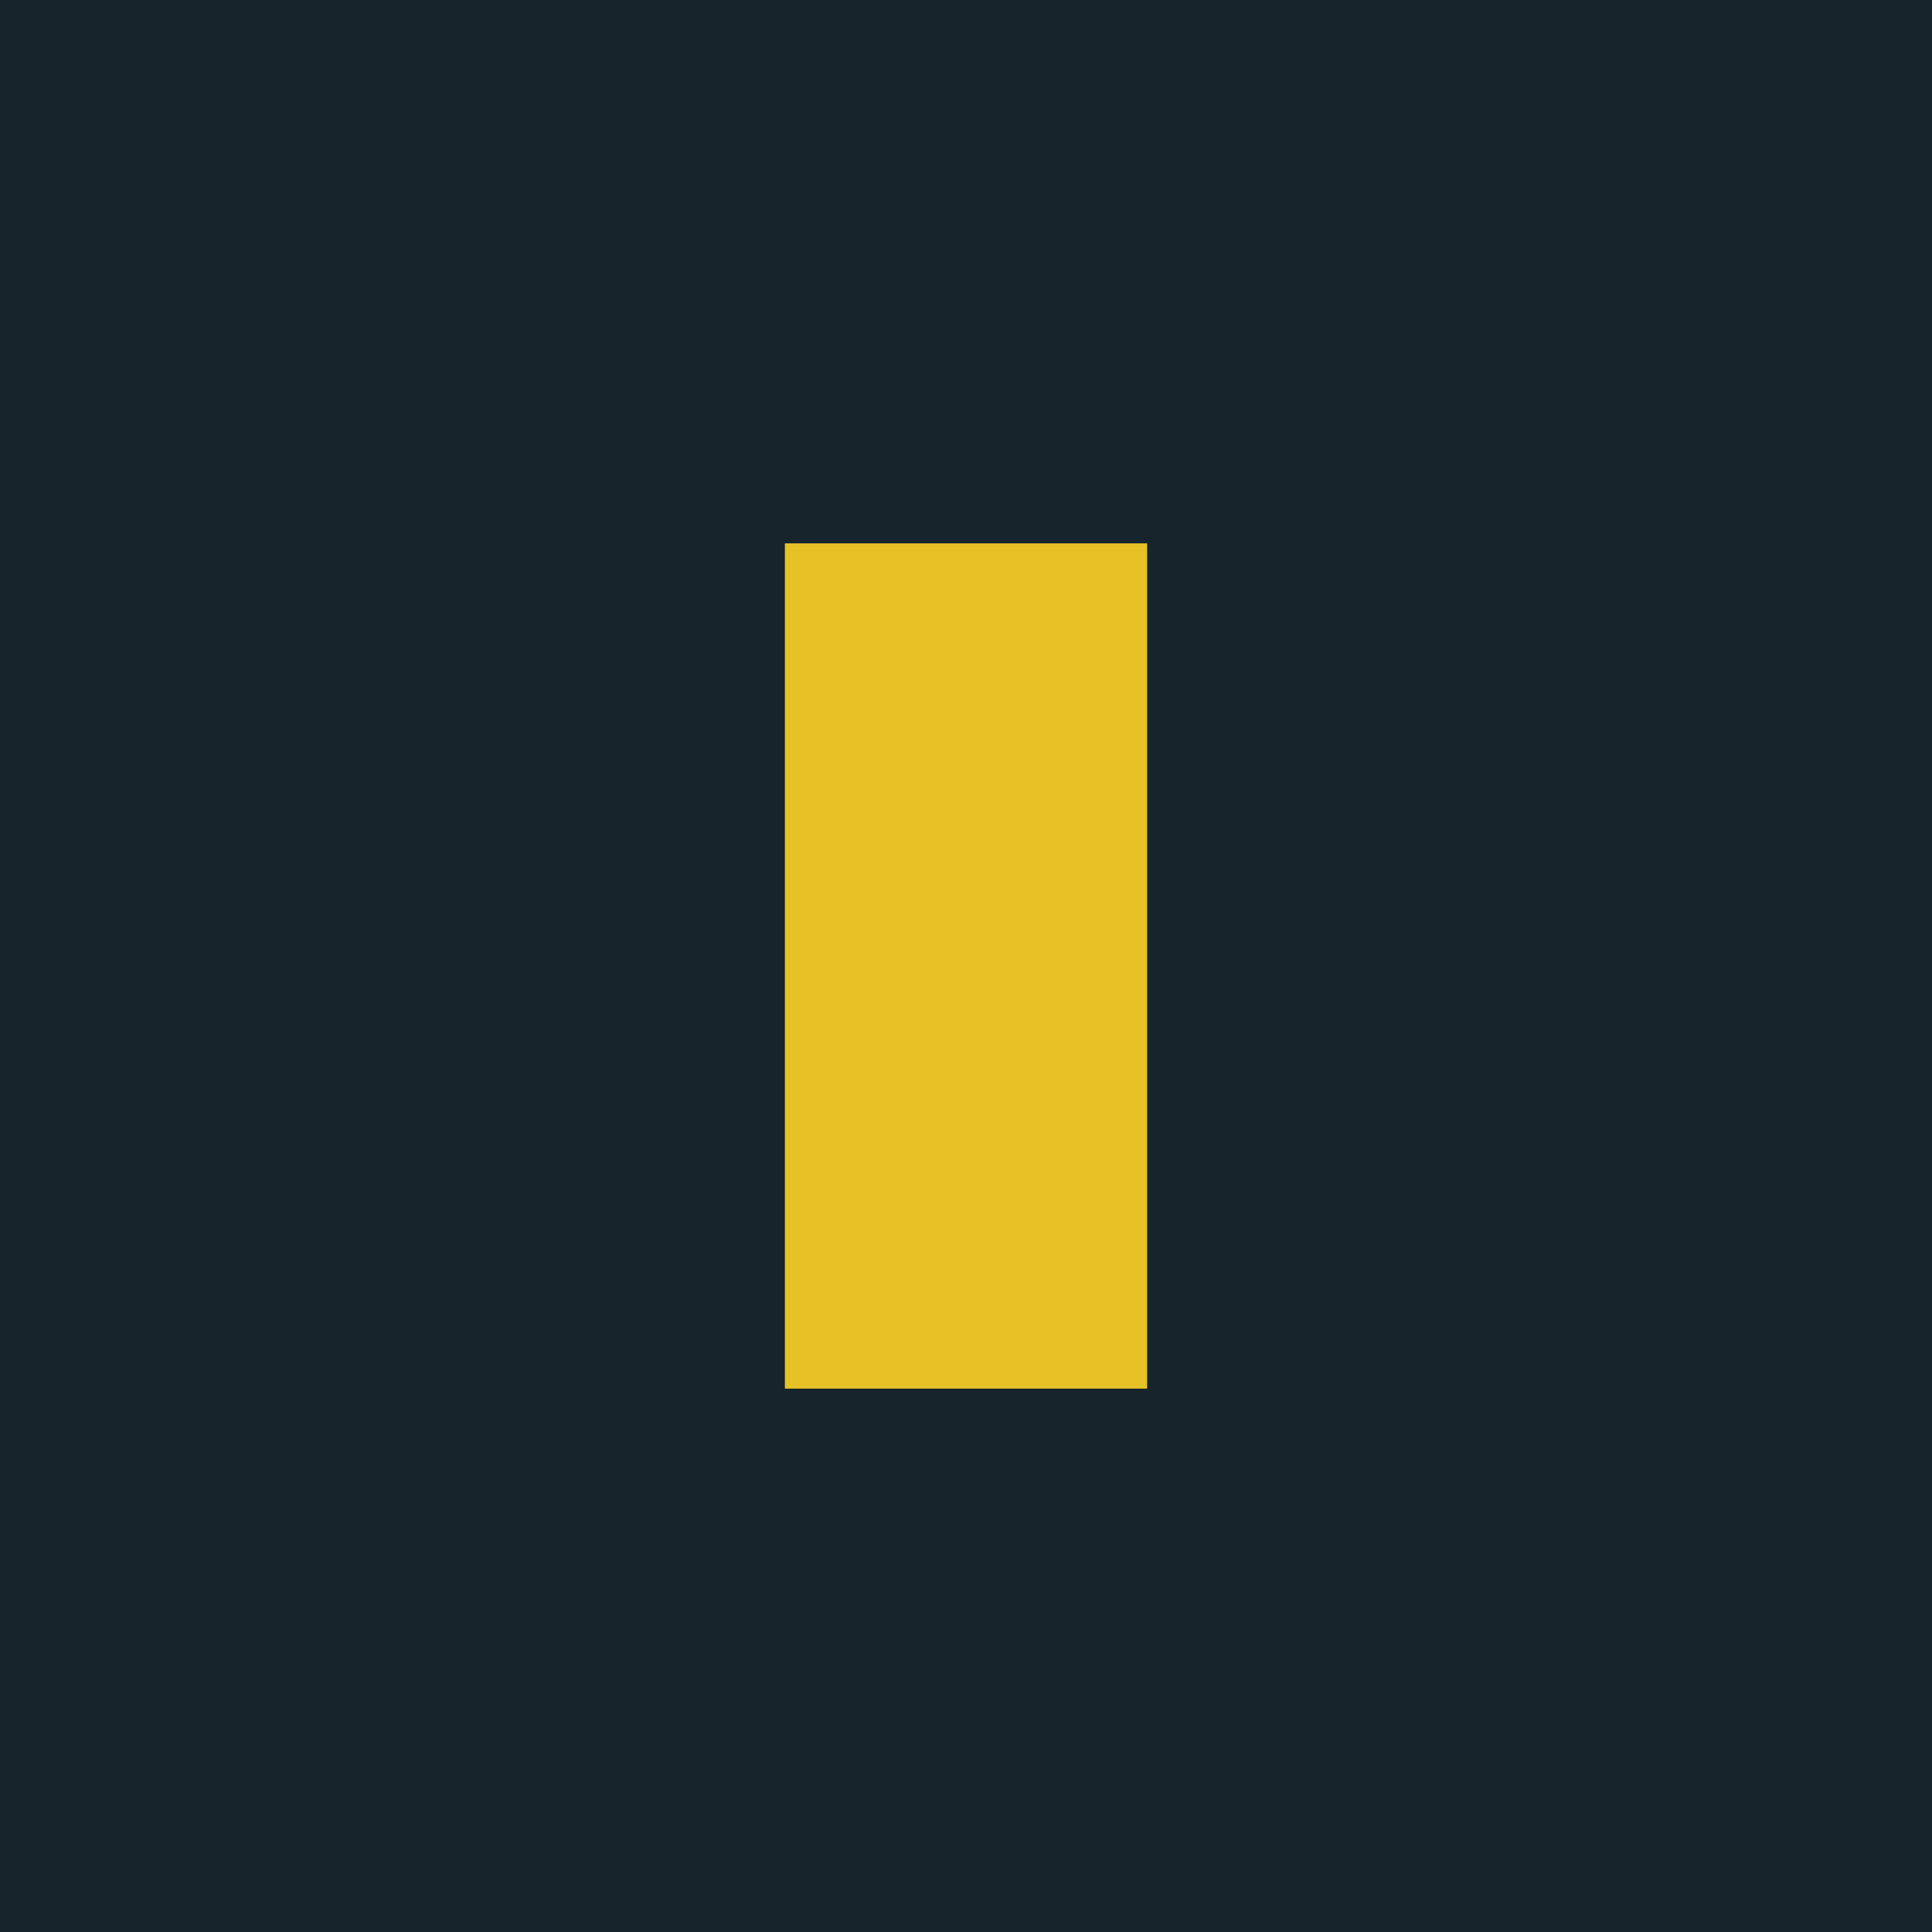
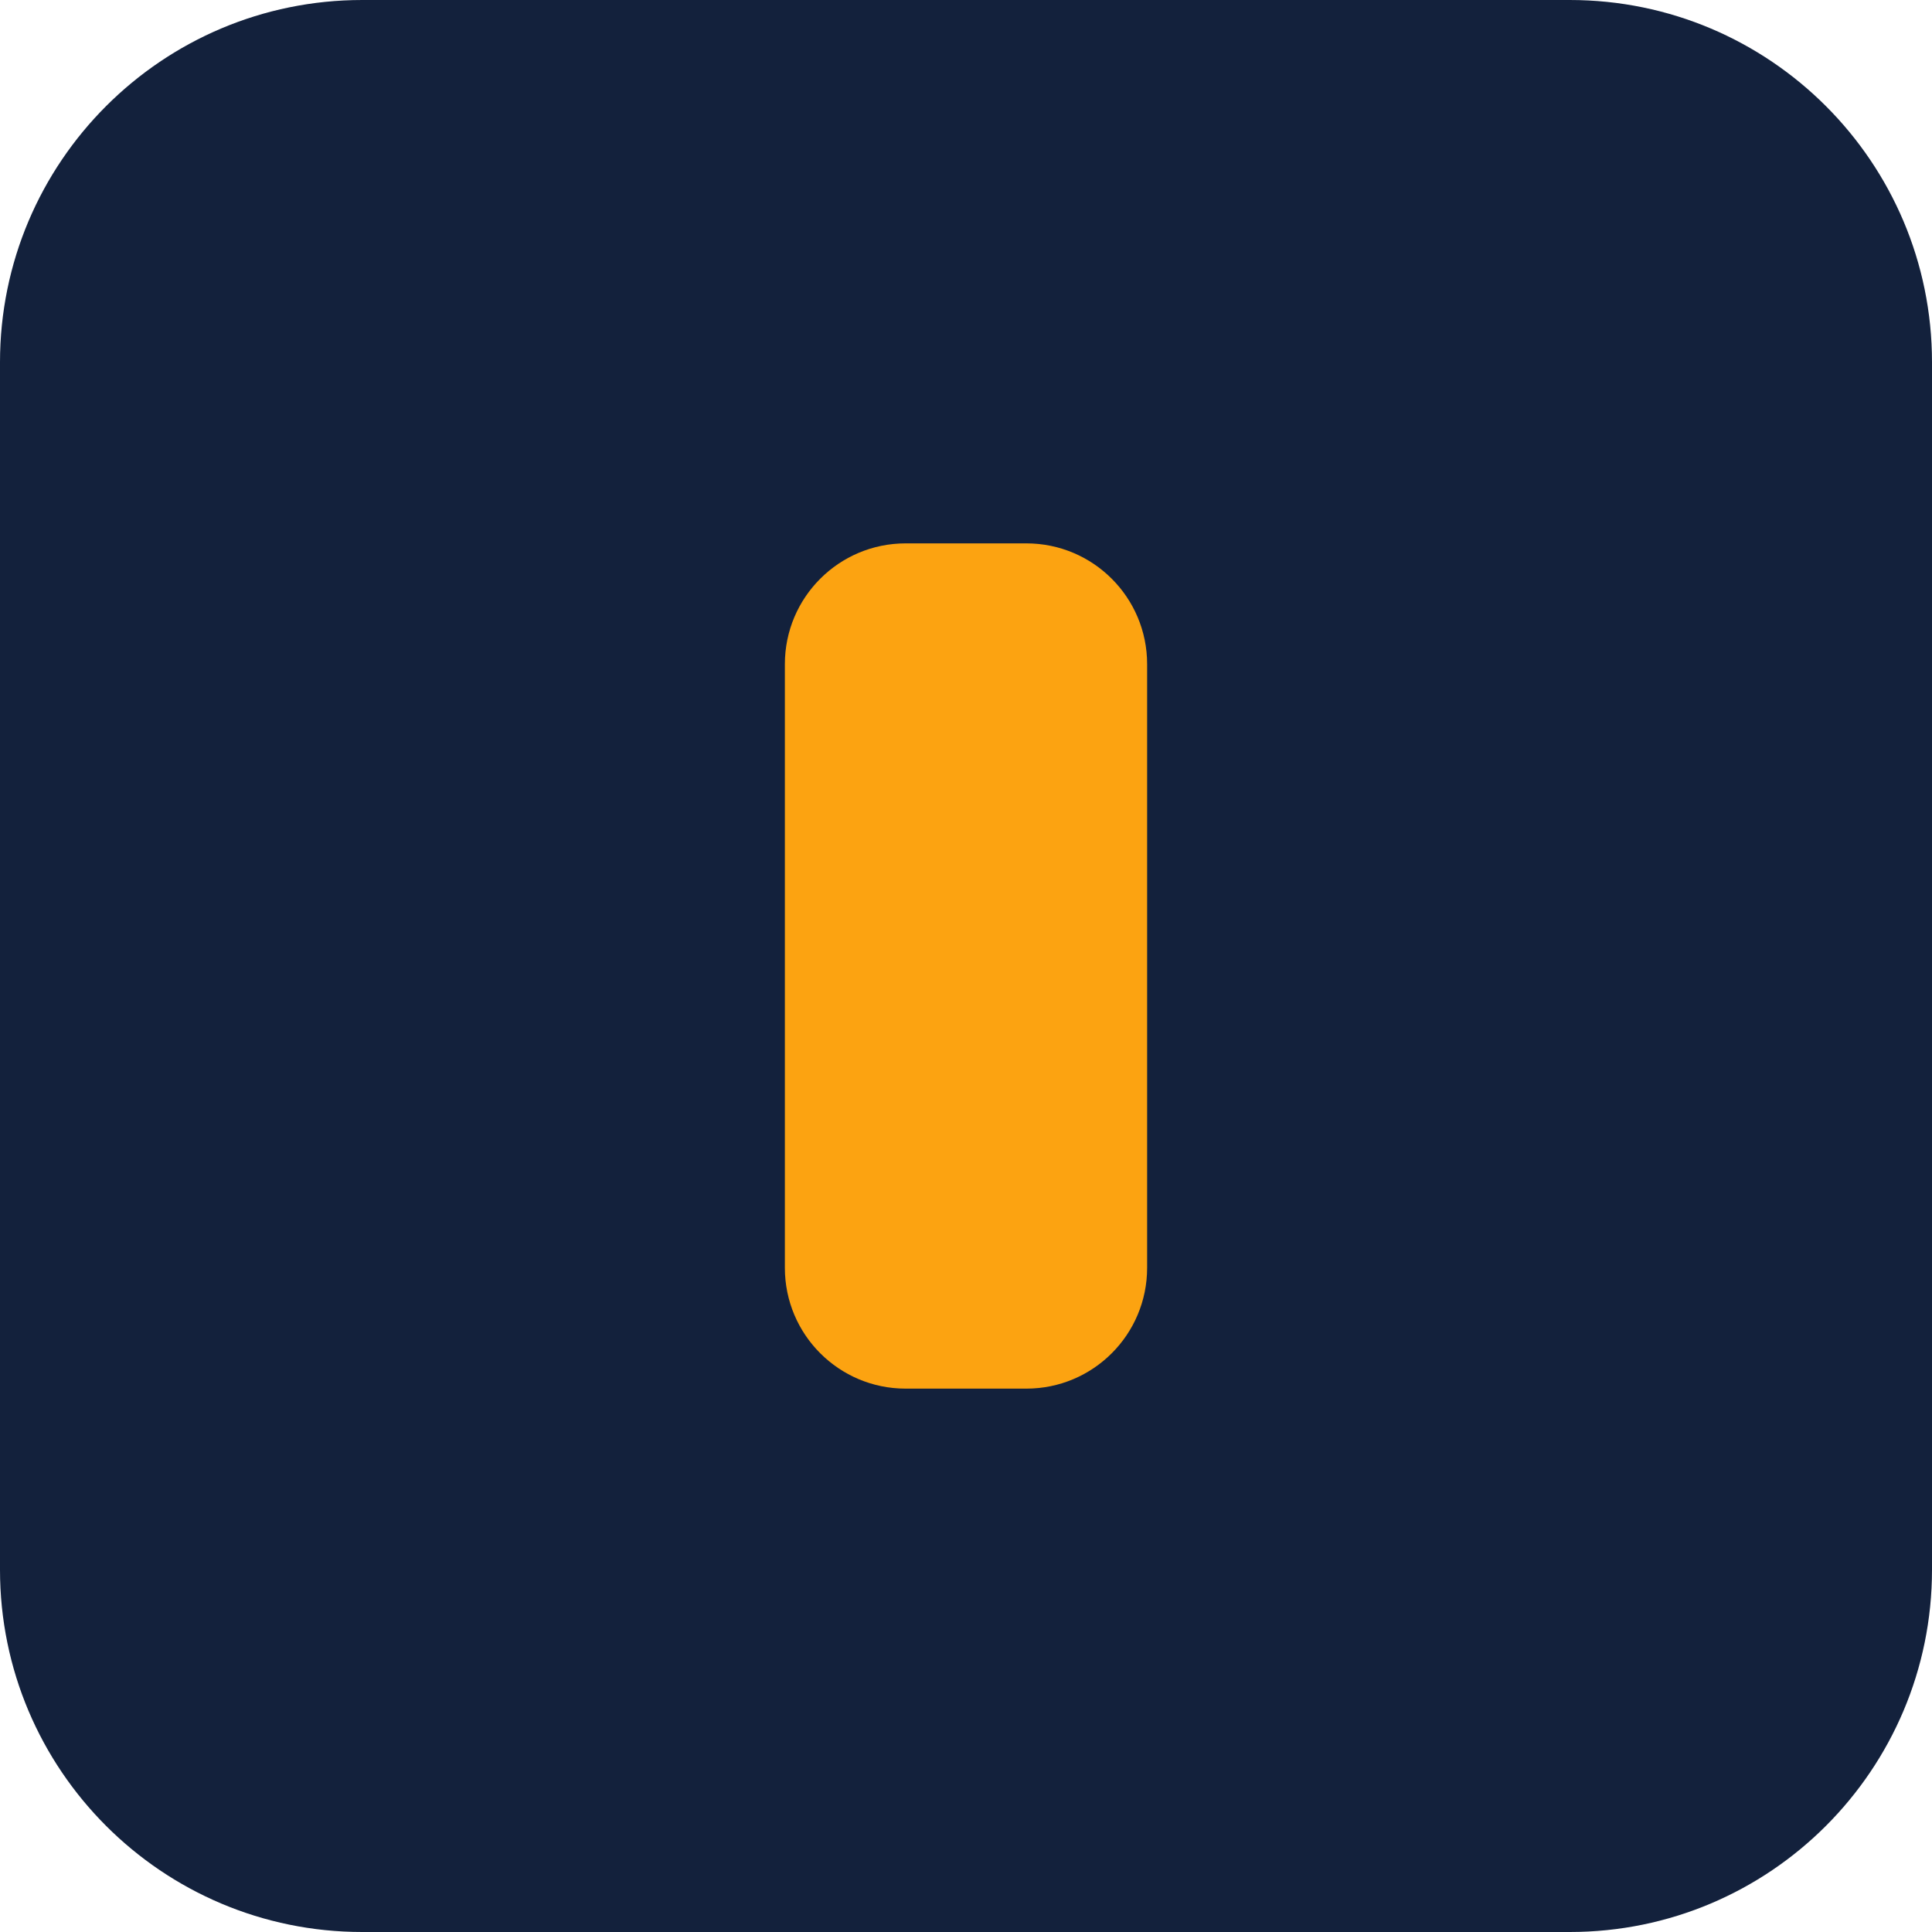
<svg xmlns="http://www.w3.org/2000/svg" viewBox="0 0 32 32">
-   <rect width="32" height="32" fill="#17242C" />
-   <rect x="13" y="9" width="6" height="14" fill="#E7C226" />
+   <rect width="32" height="32" rx="6" fill="#13213C" />
+   <rect x="13" y="9" width="6" height="14" rx="2" fill="#FCA311" />
</svg>
